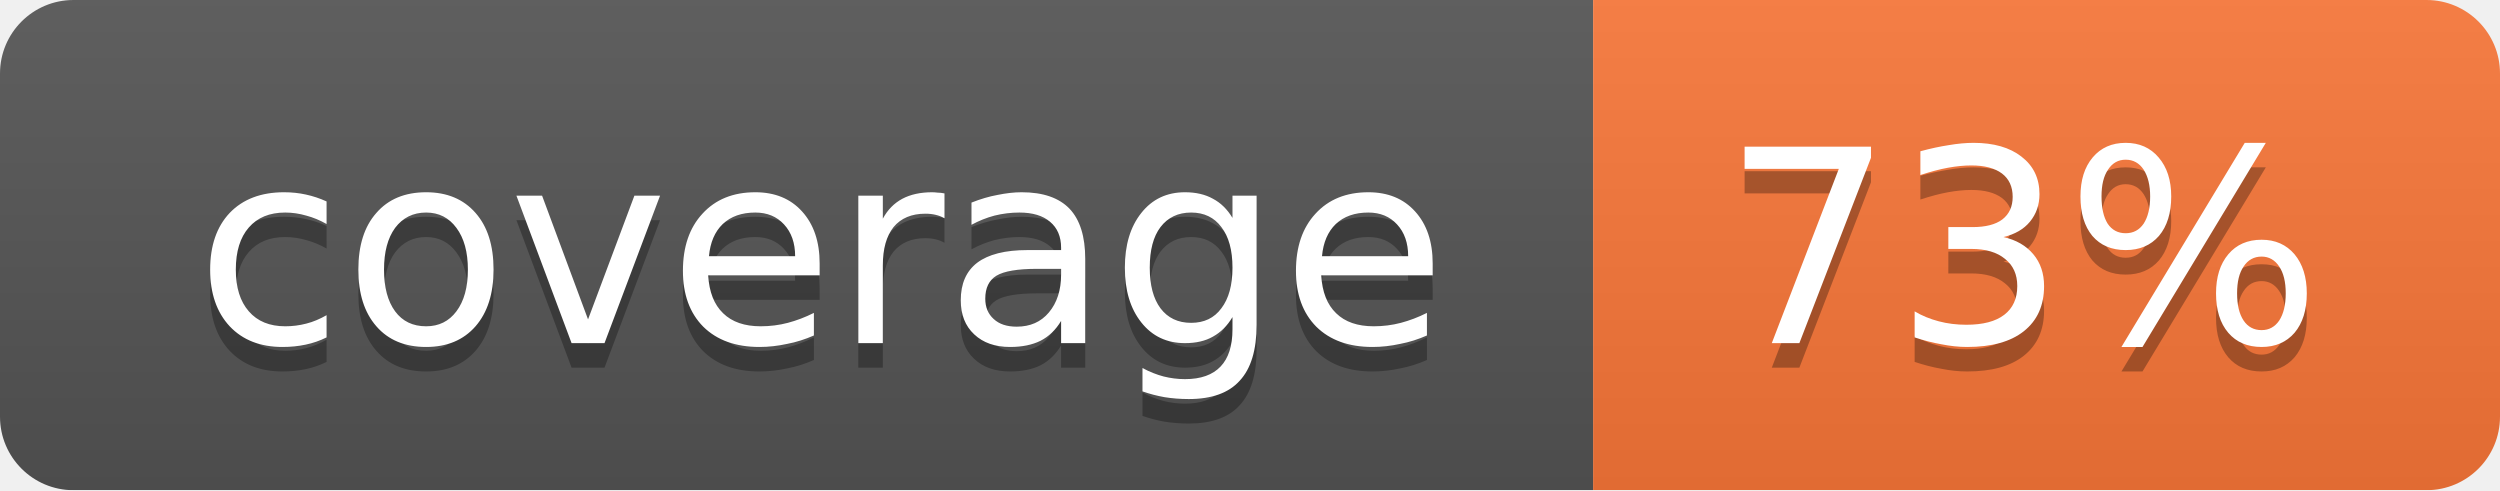
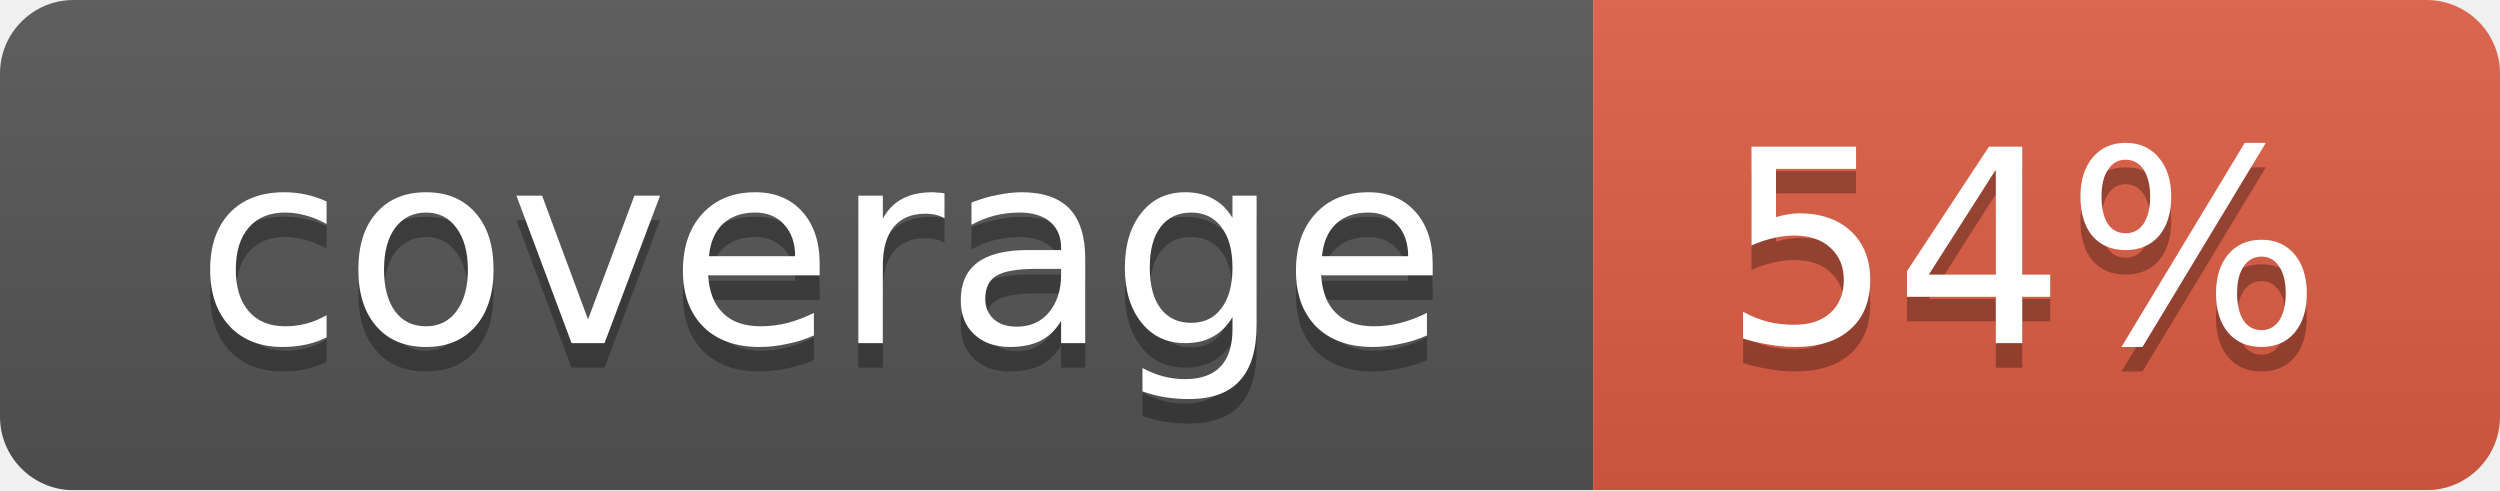
<svg xmlns="http://www.w3.org/2000/svg" width="102" height="20">
  <linearGradient id="smooth" x2="0" y2="100%">
    <stop offset="0" stop-color="#bbb" stop-opacity=".1" />
    <stop offset="1" stop-opacity=".1" />
  </linearGradient>
  <mask id="round">
    <rect width="102" height="20" rx="3" fill="#fff" />
  </mask>
  <g mask="url(#round)">
    <rect width="65" height="20" fill="#555" />
-     <rect x="65" width="37" height="20" fill="#fa7739" />
+     <rect x="65" width="37" height="20" fill="#e05d44" />
    <rect width="102" height="20" fill="url(#smooth)" />
  </g>
  <g fill="#fff" text-anchor="middle" font-family="DejaVu Sans,Verdana,Geneva,sans-serif" font-size="11">
    <text x="33.5" y="15" fill="#010101" fill-opacity=".3">coverage</text>
    <text x="33.5" y="14">coverage</text>
-     <text x="82.5" y="15" fill="#010101" fill-opacity=".3">73%</text>
-     <text x="82.5" y="14">73%</text>
+     <text x="82.5" y="15" fill="#010101" fill-opacity=".3">54%</text>
+     <text x="82.5" y="14">54%</text>
  </g>
</svg>
